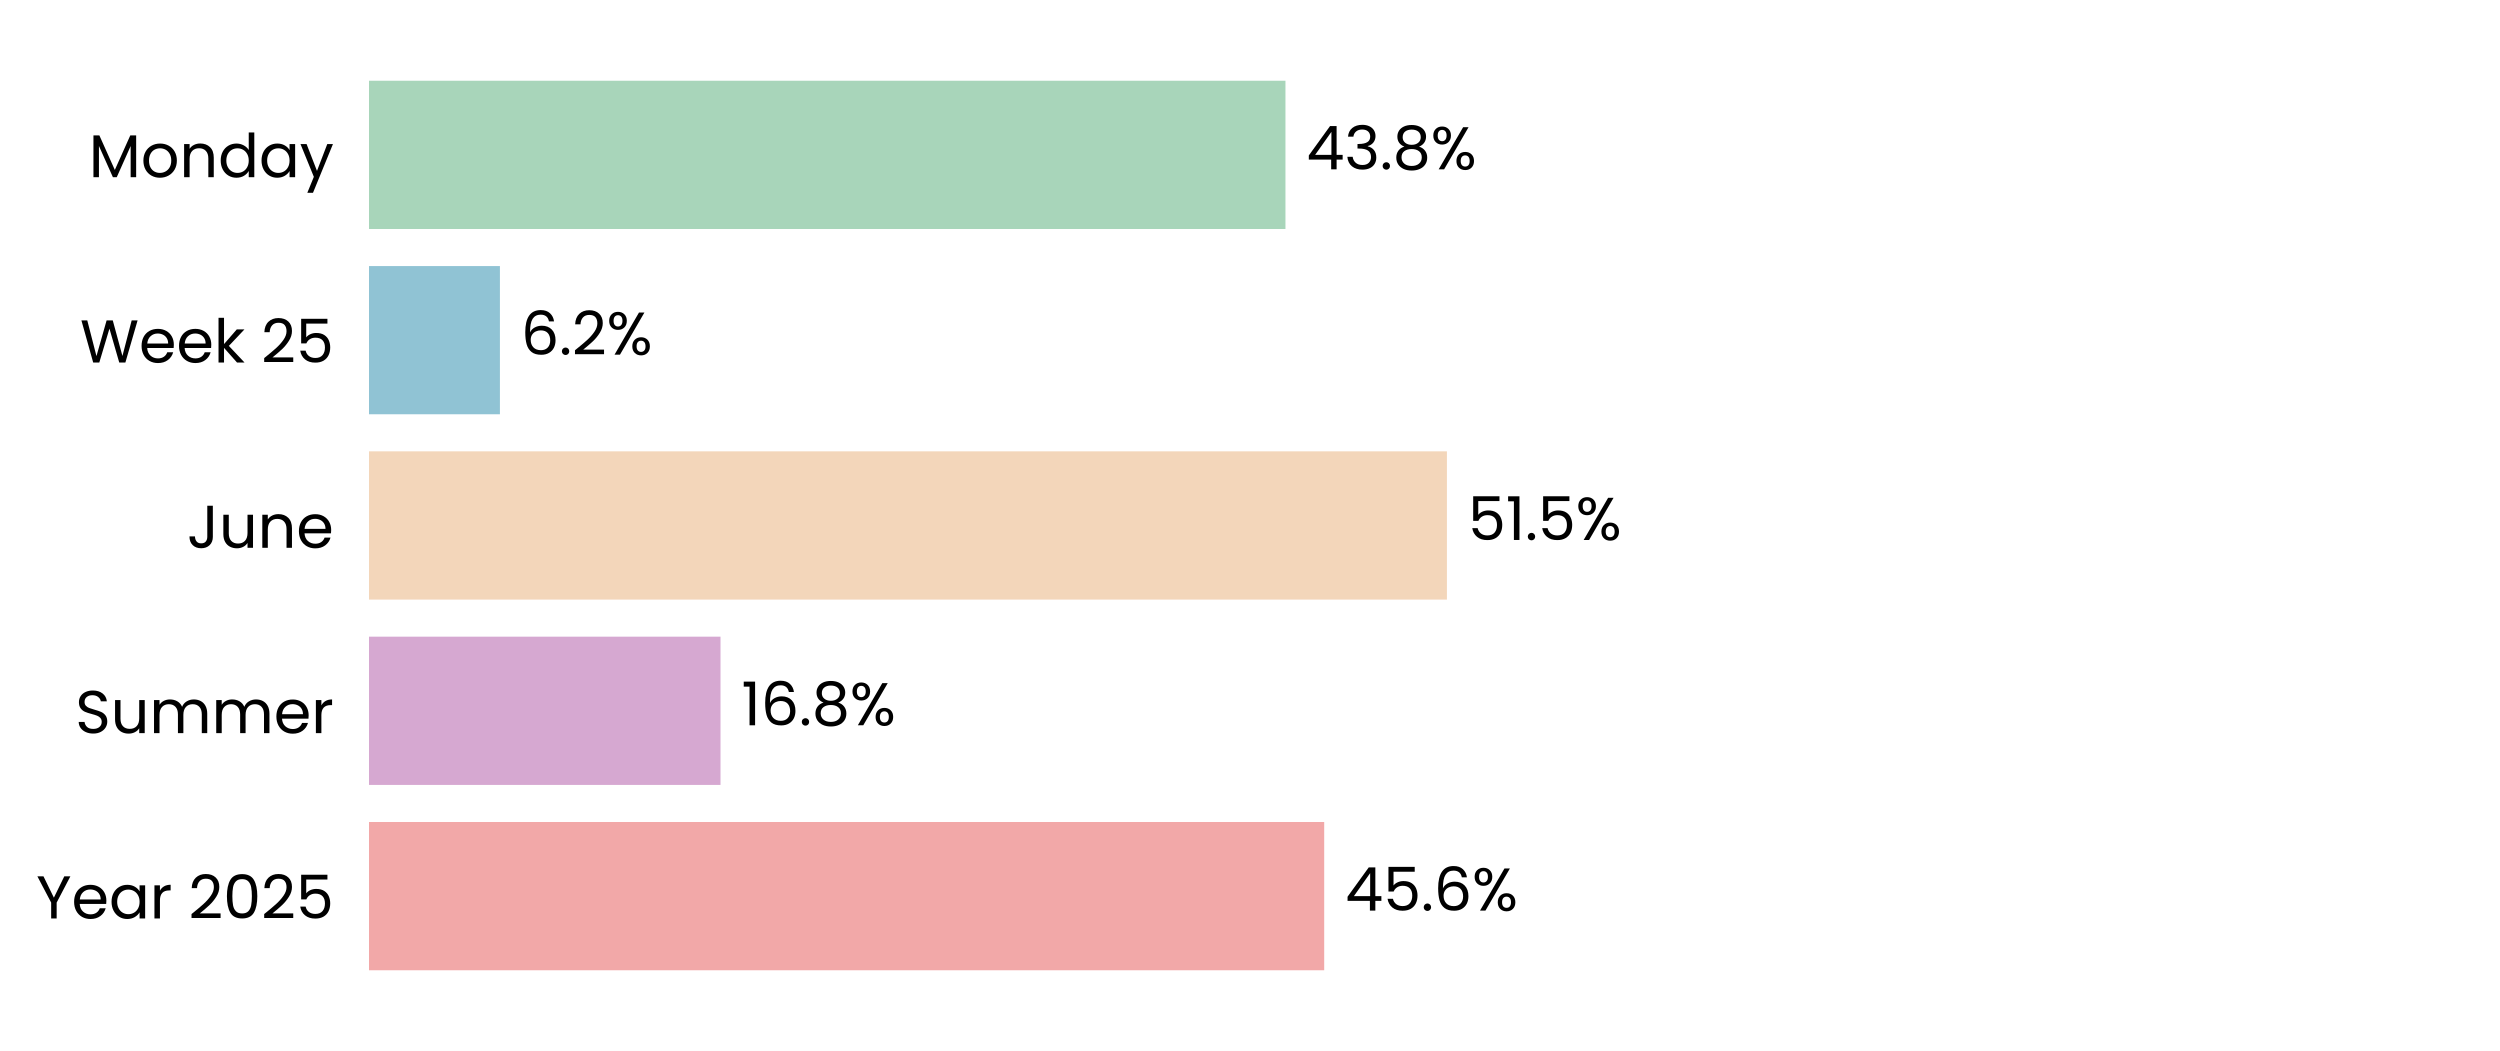
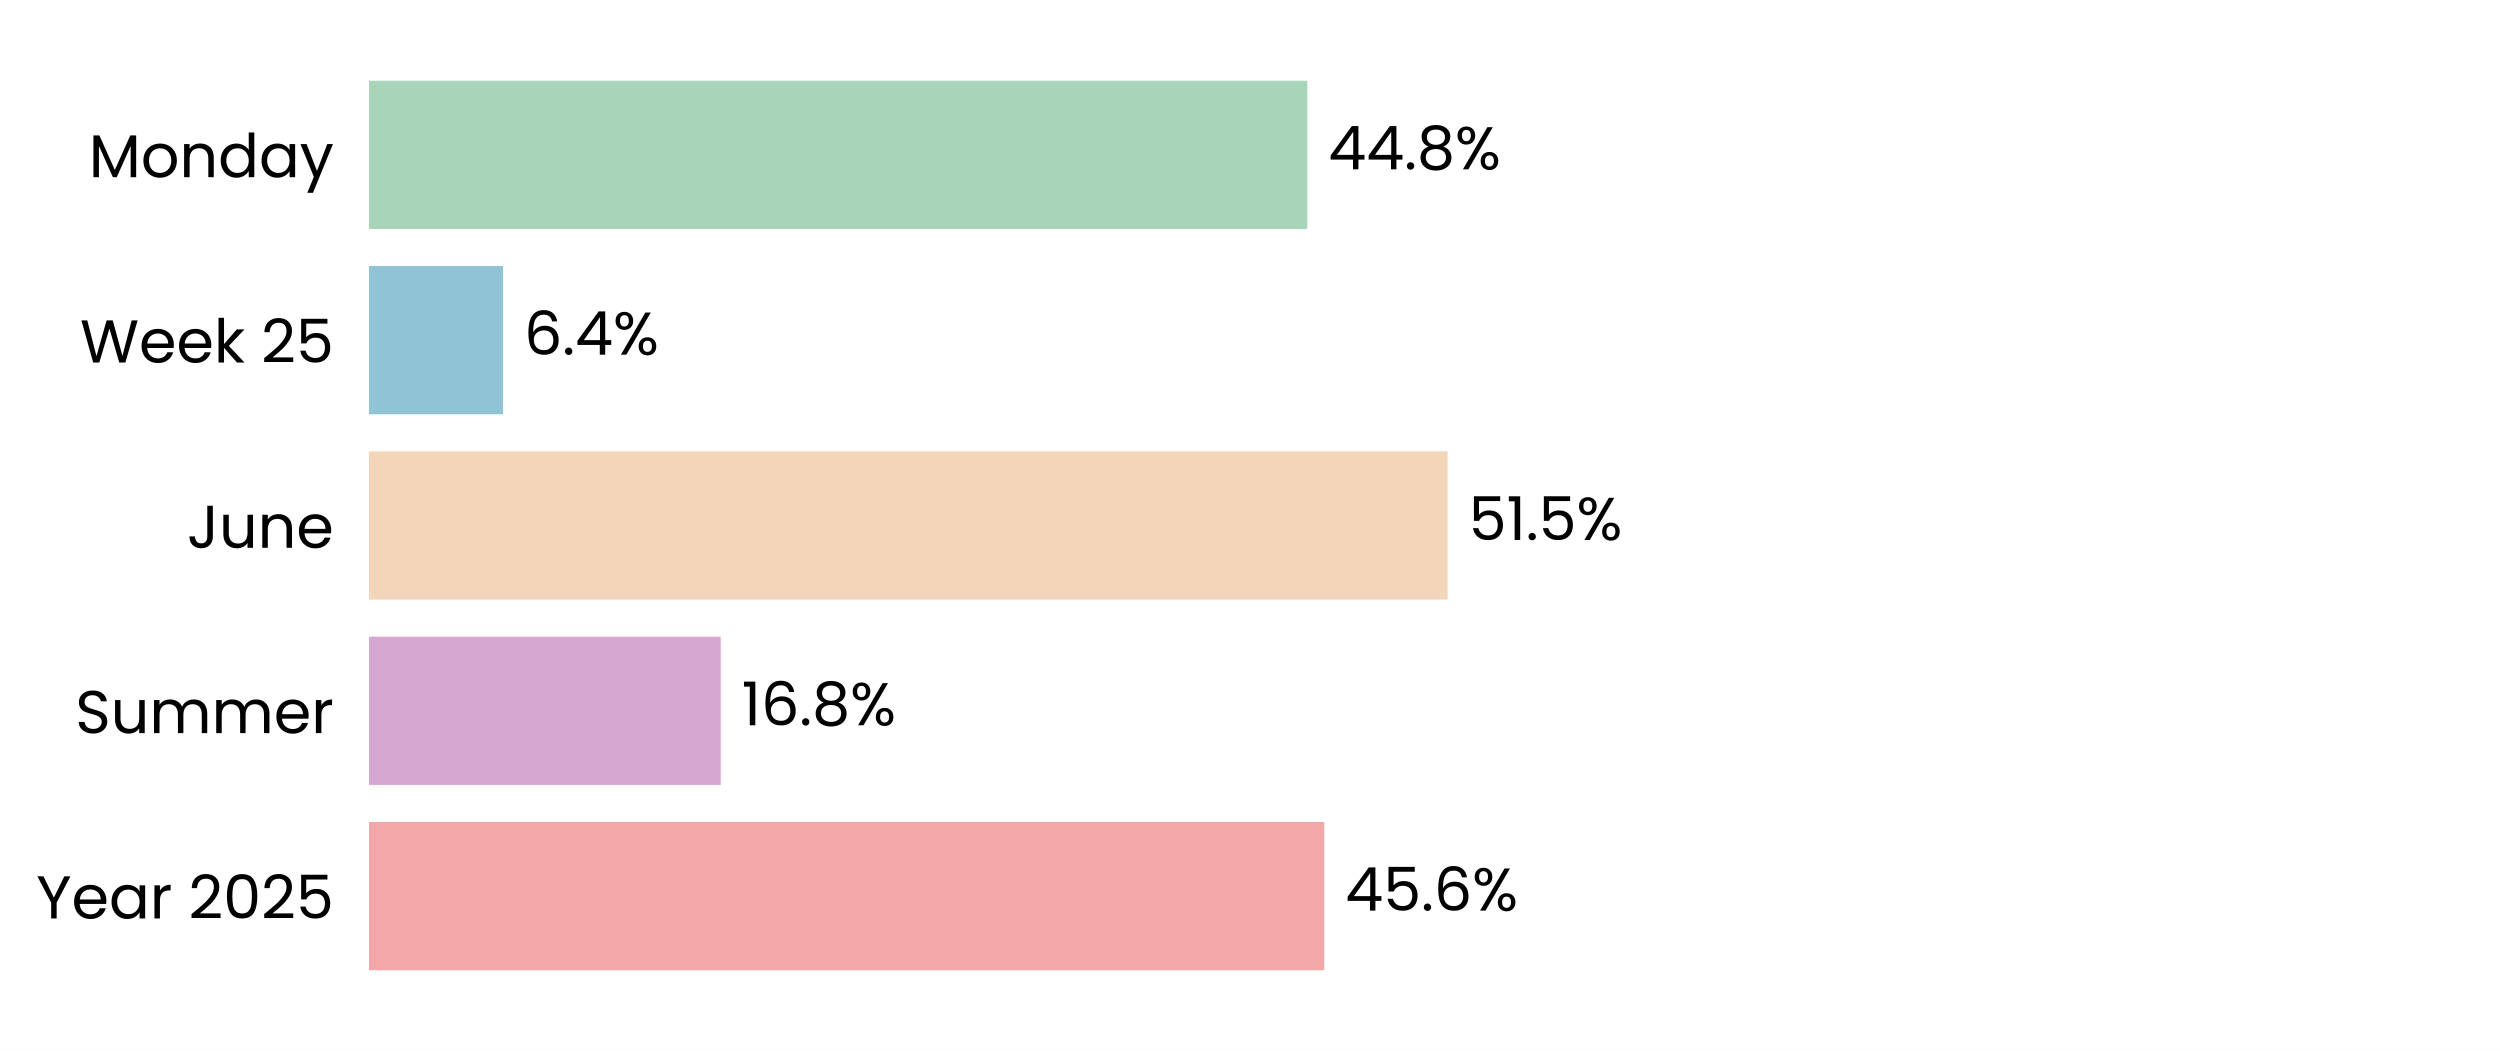
<svg xmlns="http://www.w3.org/2000/svg" xmlns:xlink="http://www.w3.org/1999/xlink" width="496.691pt" height="208.8pt" viewBox="0 0 496.691 208.8" version="1.1">
  <defs>
    <style type="text/css">*{stroke-linejoin: round; stroke-linecap: butt}</style>
  </defs>
  <g id="figure_1">
    <g id="patch_1">
      <path d="M 0 208.8  L 496.691 208.8  L 496.691 0  L 0 0  z " style="fill: #ffffff" />
    </g>
    <g id="axes_1">
      <g id="patch_2">
        <path d="M 73.311 201.6  L 489.491 201.6  L 489.491 7.2  L 73.311 7.2  z " style="fill: #ffffff" />
      </g>
      <g id="patch_3">
-         <path d="M 73.311 192.764  L 263.086 192.764  L 263.086 163.309  L 73.311 163.309  z " clip-path="url(#pafcdc23fc3)" style="fill: #f2a8a8" />
+         <path d="M 73.311 192.764  L 263.098 192.764  L 263.098 163.309  L 73.311 163.309  z " clip-path="url(#p5eb9f7d596)" style="fill: #f2a8a8" />
      </g>
      <g id="patch_4">
-         <path d="M 73.311 155.945  L 143.146 155.945  L 143.146 126.491  L 73.311 126.491  z " clip-path="url(#pafcdc23fc3)" style="fill: #d6a8d1" />
+         <path d="M 73.311 155.945  L 143.193 155.945  L 143.193 126.491  L 73.311 126.491  z " clip-path="url(#p5eb9f7d596)" style="fill: #d6a8d1" />
      </g>
      <g id="patch_5">
-         <path d="M 73.311 119.127  L 287.471 119.127  L 287.471 89.673  L 73.311 89.673  z " clip-path="url(#pafcdc23fc3)" style="fill: #f3d6ba" />
+         <path d="M 73.311 119.127  L 287.615 119.127  L 287.615 89.673  L 73.311 89.673  z " clip-path="url(#p5eb9f7d596)" style="fill: #f3d6ba" />
      </g>
      <g id="patch_6">
-         <path d="M 73.311 82.309  L 99.323 82.309  L 99.323 52.855  L 73.311 52.855  z " clip-path="url(#pafcdc23fc3)" style="fill: #90c3d4" />
+         <path d="M 73.311 82.309  L 99.942 82.309  L 99.942 52.855  L 73.311 52.855  z " clip-path="url(#p5eb9f7d596)" style="fill: #90c3d4" />
      </g>
      <g id="patch_7">
-         <path d="M 73.311 45.491  L 255.39 45.491  L 255.39 16.036  L 73.311 16.036  z " clip-path="url(#pafcdc23fc3)" style="fill: #a8d5ba" />
+         <path d="M 73.311 45.491  L 259.725 45.491  L 259.725 16.036  L 73.311 16.036  z " clip-path="url(#p5eb9f7d596)" style="fill: #a8d5ba" />
      </g>
      <g id="matplotlib.axis_1">
        <g id="ytick_1">
          <g id="text_1">
            <g transform="translate(7.2 182.4764) scale(0.12 -0.12)">
              <defs>
                <path id="Poppins-Regular-59" d="M 3616 4461  L 2163 1683  L 2163 0  L 1581 0  L 1581 1683  L 122 4461  L 768 4461  L 1869 2202  L 2970 4461  L 3616 4461  z " transform="scale(0.015625)" />
                <path id="Poppins-Regular-65" d="M 3693 1888  Q 3693 1722 3674 1536  L 870 1536  Q 902 1018 1225 726  Q 1549 435 2010 435  Q 2387 435 2640 611  Q 2893 787 2995 1082  L 3622 1082  Q 3482 576 3059 259  Q 2637 -58 2010 -58  Q 1510 -58 1116 166  Q 723 390 499 803  Q 275 1216 275 1760  Q 275 2304 492 2713  Q 710 3123 1104 3344  Q 1498 3565 2010 3565  Q 2509 3565 2893 3347  Q 3277 3130 3485 2749  Q 3693 2368 3693 1888  z M 3091 2010  Q 3091 2342 2944 2582  Q 2797 2822 2544 2947  Q 2291 3072 1984 3072  Q 1542 3072 1232 2790  Q 922 2509 877 2010  L 3091 2010  z " transform="scale(0.015625)" />
                <path id="Poppins-Regular-61" d="M 275 1766  Q 275 2304 492 2710  Q 710 3117 1091 3341  Q 1472 3565 1939 3565  Q 2400 3565 2739 3366  Q 3078 3168 3245 2867  L 3245 3507  L 3834 3507  L 3834 0  L 3245 0  L 3245 653  Q 3072 346 2729 144  Q 2387 -58 1933 -58  Q 1466 -58 1088 172  Q 710 403 492 819  Q 275 1235 275 1766  z M 3245 1760  Q 3245 2157 3085 2451  Q 2925 2746 2653 2902  Q 2381 3059 2054 3059  Q 1728 3059 1459 2905  Q 1190 2752 1030 2457  Q 870 2163 870 1766  Q 870 1363 1030 1065  Q 1190 768 1459 611  Q 1728 454 2054 454  Q 2381 454 2653 611  Q 2925 768 3085 1065  Q 3245 1363 3245 1760  z " transform="scale(0.015625)" />
                <path id="Poppins-Regular-72" d="M 1075 2938  Q 1229 3238 1513 3404  Q 1798 3571 2208 3571  L 2208 2970  L 2054 2970  Q 1075 2970 1075 1907  L 1075 0  L 493 0  L 493 3507  L 1075 3507  L 1075 2938  z " transform="scale(0.015625)" />
                <path id="Poppins-Regular-20" transform="scale(0.015625)" />
                <path id="Poppins-Regular-32" d="M 326 467  Q 1139 1120 1600 1539  Q 2061 1958 2377 2416  Q 2694 2874 2694 3315  Q 2694 3731 2492 3971  Q 2291 4211 1843 4211  Q 1408 4211 1168 3939  Q 928 3667 909 3213  L 346 3213  Q 371 3930 780 4320  Q 1190 4710 1837 4710  Q 2496 4710 2883 4345  Q 3270 3981 3270 3341  Q 3270 2810 2953 2307  Q 2637 1805 2233 1424  Q 1830 1043 1203 538  L 3405 538  L 3405 51  L 326 51  L 326 467  z " transform="scale(0.015625)" />
                <path id="Poppins-Regular-30" d="M 397 2362  Q 397 3462 755 4080  Q 1114 4698 2010 4698  Q 2899 4698 3257 4080  Q 3616 3462 3616 2362  Q 3616 1242 3257 621  Q 2899 0 2010 0  Q 1114 0 755 621  Q 397 1242 397 2362  z M 3040 2362  Q 3040 2918 2966 3305  Q 2893 3693 2665 3929  Q 2438 4166 2010 4166  Q 1574 4166 1347 3929  Q 1120 3693 1046 3305  Q 973 2918 973 2362  Q 973 1786 1046 1395  Q 1120 1005 1347 768  Q 1574 531 2010 531  Q 2438 531 2665 768  Q 2893 1005 2966 1395  Q 3040 1786 3040 2362  z " transform="scale(0.015625)" />
                <path id="Poppins-Regular-35" d="M 3347 4122  L 1101 4122  L 1101 2662  Q 1248 2867 1536 2998  Q 1824 3130 2157 3130  Q 2688 3130 3021 2909  Q 3354 2688 3498 2339  Q 3642 1990 3642 1600  Q 3642 1139 3469 774  Q 3296 410 2941 198  Q 2586 -13 2061 -13  Q 1389 -13 973 332  Q 557 678 467 1254  L 1037 1254  Q 1120 890 1389 685  Q 1658 480 2067 480  Q 2573 480 2829 784  Q 3085 1088 3085 1587  Q 3085 2086 2829 2358  Q 2573 2630 2074 2630  Q 1734 2630 1481 2467  Q 1229 2304 1114 2022  L 563 2022  L 563 4634  L 3347 4634  L 3347 4122  z " transform="scale(0.015625)" />
              </defs>
              <use xlink:href="#Poppins-Regular-59" />
              <use xlink:href="#Poppins-Regular-65" transform="translate(58.39999 0)" />
              <use xlink:href="#Poppins-Regular-61" transform="translate(120.4 0)" />
              <use xlink:href="#Poppins-Regular-72" transform="translate(188 0)" />
              <use xlink:href="#Poppins-Regular-20" transform="translate(225.3 0)" />
              <use xlink:href="#Poppins-Regular-32" transform="translate(252 0)" />
              <use xlink:href="#Poppins-Regular-30" transform="translate(309.4999 0)" />
              <use xlink:href="#Poppins-Regular-32" transform="translate(372.2999 0)" />
              <use xlink:href="#Poppins-Regular-35" transform="translate(429.7999 0)" />
            </g>
          </g>
        </g>
        <g id="ytick_2">
          <g id="text_2">
            <g transform="translate(14.95125 145.6582) scale(0.12 -0.12)">
              <defs>
                <path id="Poppins-Regular-53" d="M 1907 -45  Q 1466 -45 1117 112  Q 768 269 569 547  Q 371 826 365 1190  L 986 1190  Q 1018 877 1245 662  Q 1472 448 1907 448  Q 2323 448 2563 656  Q 2803 864 2803 1190  Q 2803 1446 2662 1606  Q 2522 1766 2310 1849  Q 2099 1933 1741 2029  Q 1299 2144 1033 2259  Q 768 2374 579 2620  Q 390 2867 390 3283  Q 390 3648 576 3929  Q 762 4211 1098 4364  Q 1434 4518 1869 4518  Q 2496 4518 2896 4204  Q 3296 3891 3347 3373  L 2707 3373  Q 2675 3629 2438 3824  Q 2202 4019 1811 4019  Q 1446 4019 1216 3830  Q 986 3642 986 3302  Q 986 3059 1123 2905  Q 1261 2752 1462 2672  Q 1664 2592 2029 2490  Q 2470 2368 2739 2249  Q 3008 2131 3200 1884  Q 3392 1638 3392 1216  Q 3392 890 3219 602  Q 3046 314 2707 134  Q 2368 -45 1907 -45  z " transform="scale(0.015625)" />
                <path id="Poppins-Regular-75" d="M 3603 3507  L 3603 0  L 3021 0  L 3021 518  Q 2854 250 2556 99  Q 2259 -51 1901 -51  Q 1491 -51 1164 118  Q 838 288 649 627  Q 461 966 461 1453  L 461 3507  L 1037 3507  L 1037 1530  Q 1037 1011 1299 732  Q 1562 454 2016 454  Q 2483 454 2752 742  Q 3021 1030 3021 1581  L 3021 3507  L 3603 3507  z " transform="scale(0.015625)" />
                <path id="Poppins-Regular-6d" d="M 4710 3571  Q 5120 3571 5440 3401  Q 5760 3232 5945 2893  Q 6131 2554 6131 2067  L 6131 0  L 5555 0  L 5555 1984  Q 5555 2509 5296 2787  Q 5037 3066 4595 3066  Q 4141 3066 3872 2774  Q 3603 2483 3603 1933  L 3603 0  L 3027 0  L 3027 1984  Q 3027 2509 2768 2787  Q 2509 3066 2067 3066  Q 1613 3066 1344 2774  Q 1075 2483 1075 1933  L 1075 0  L 493 0  L 493 3507  L 1075 3507  L 1075 3002  Q 1248 3277 1539 3424  Q 1830 3571 2182 3571  Q 2624 3571 2963 3372  Q 3302 3174 3469 2790  Q 3616 3162 3955 3366  Q 4294 3571 4710 3571  z " transform="scale(0.015625)" />
              </defs>
              <use xlink:href="#Poppins-Regular-53" />
              <use xlink:href="#Poppins-Regular-75" transform="translate(58.7 0)" />
              <use xlink:href="#Poppins-Regular-6d" transform="translate(122.7 0)" />
              <use xlink:href="#Poppins-Regular-6d" transform="translate(225.7 0)" />
              <use xlink:href="#Poppins-Regular-65" transform="translate(328.7 0)" />
              <use xlink:href="#Poppins-Regular-72" transform="translate(390.6999 0)" />
            </g>
          </g>
        </g>
        <g id="ytick_3">
          <g id="text_3">
            <g transform="translate(37.15125 108.84) scale(0.12 -0.12)">
              <defs>
                <path id="Poppins-Regular-4a" d="M 2739 4461  L 2739 1165  Q 2739 614 2400 284  Q 2061 -45 1504 -45  Q 941 -45 601 291  Q 262 627 262 1210  L 845 1210  Q 851 883 1014 678  Q 1178 474 1504 474  Q 1830 474 1990 669  Q 2150 864 2150 1165  L 2150 4461  L 2739 4461  z " transform="scale(0.015625)" />
                <path id="Poppins-Regular-6e" d="M 2202 3571  Q 2842 3571 3238 3184  Q 3635 2797 3635 2067  L 3635 0  L 3059 0  L 3059 1984  Q 3059 2509 2796 2787  Q 2534 3066 2080 3066  Q 1619 3066 1347 2778  Q 1075 2490 1075 1939  L 1075 0  L 493 0  L 493 3507  L 1075 3507  L 1075 3008  Q 1248 3277 1545 3424  Q 1843 3571 2202 3571  z " transform="scale(0.015625)" />
              </defs>
              <use xlink:href="#Poppins-Regular-4a" />
              <use xlink:href="#Poppins-Regular-75" transform="translate(52.99999 0)" />
              <use xlink:href="#Poppins-Regular-6e" transform="translate(117 0)" />
              <use xlink:href="#Poppins-Regular-65" transform="translate(181 0)" />
            </g>
          </g>
        </g>
        <g id="ytick_4">
          <g id="text_4">
            <g transform="translate(15.9 72.02182) scale(0.12 -0.12)">
              <defs>
                <path id="Poppins-Regular-57" d="M 6099 4461  L 4806 0  L 4154 0  L 3117 3590  L 2042 0  L 1395 -6  L 147 4461  L 768 4461  L 1741 678  L 2816 4461  L 3469 4461  L 4493 691  L 5472 4461  L 6099 4461  z " transform="scale(0.015625)" />
                <path id="Poppins-Regular-6b" d="M 2451 0  L 1075 1549  L 1075 0  L 493 0  L 493 4736  L 1075 4736  L 1075 1952  L 2426 3507  L 3238 3507  L 1587 1760  L 3245 0  L 2451 0  z " transform="scale(0.015625)" />
              </defs>
              <use xlink:href="#Poppins-Regular-57" />
              <use xlink:href="#Poppins-Regular-65" transform="translate(97.59999 0)" />
              <use xlink:href="#Poppins-Regular-65" transform="translate(159.6 0)" />
              <use xlink:href="#Poppins-Regular-6b" transform="translate(221.6 0)" />
              <use xlink:href="#Poppins-Regular-20" transform="translate(273.0999 0)" />
              <use xlink:href="#Poppins-Regular-32" transform="translate(299.7999 0)" />
              <use xlink:href="#Poppins-Regular-35" transform="translate(357.2999 0)" />
            </g>
          </g>
        </g>
        <g id="ytick_5">
          <g id="text_5">
            <g transform="translate(17.64187 35.20364) scale(0.12 -0.12)">
              <defs>
                <path id="Poppins-Regular-4d" d="M 5018 4429  L 5018 0  L 4435 0  L 4435 3302  L 2963 0  L 2554 0  L 1075 3309  L 1075 0  L 493 0  L 493 4429  L 1120 4429  L 2758 768  L 4397 4429  L 5018 4429  z " transform="scale(0.015625)" />
                <path id="Poppins-Regular-6f" d="M 2022 -58  Q 1530 -58 1130 166  Q 730 390 502 803  Q 275 1216 275 1760  Q 275 2298 508 2710  Q 742 3123 1145 3344  Q 1549 3565 2048 3565  Q 2547 3565 2950 3344  Q 3354 3123 3587 2713  Q 3821 2304 3821 1760  Q 3821 1216 3581 803  Q 3341 390 2931 166  Q 2522 -58 2022 -58  z M 2022 454  Q 2336 454 2611 601  Q 2886 749 3056 1043  Q 3226 1338 3226 1760  Q 3226 2182 3059 2476  Q 2893 2771 2624 2915  Q 2355 3059 2042 3059  Q 1722 3059 1456 2915  Q 1190 2771 1030 2476  Q 870 2182 870 1760  Q 870 1331 1027 1036  Q 1184 742 1446 598  Q 1709 454 2022 454  z " transform="scale(0.015625)" />
                <path id="Poppins-Regular-64" d="M 275 1766  Q 275 2304 492 2710  Q 710 3117 1091 3341  Q 1472 3565 1946 3565  Q 2355 3565 2707 3376  Q 3059 3187 3245 2880  L 3245 4736  L 3834 4736  L 3834 0  L 3245 0  L 3245 659  Q 3072 346 2733 144  Q 2394 -58 1939 -58  Q 1472 -58 1091 172  Q 710 403 492 819  Q 275 1235 275 1766  z M 3245 1760  Q 3245 2157 3085 2451  Q 2925 2746 2653 2902  Q 2381 3059 2054 3059  Q 1728 3059 1459 2905  Q 1190 2752 1030 2457  Q 870 2163 870 1766  Q 870 1363 1030 1065  Q 1190 768 1459 611  Q 1728 454 2054 454  Q 2381 454 2653 611  Q 2925 768 3085 1065  Q 3245 1363 3245 1760  z " transform="scale(0.015625)" />
                <path id="Poppins-Regular-79" d="M 3514 3507  L 1402 -1651  L 800 -1651  L 1491 38  L 77 3507  L 723 3507  L 1824 666  L 2912 3507  L 3514 3507  z " transform="scale(0.015625)" />
              </defs>
              <use xlink:href="#Poppins-Regular-4d" />
              <use xlink:href="#Poppins-Regular-6f" transform="translate(86.09999 0)" />
              <use xlink:href="#Poppins-Regular-6e" transform="translate(150.1 0)" />
              <use xlink:href="#Poppins-Regular-64" transform="translate(214.1 0)" />
              <use xlink:href="#Poppins-Regular-61" transform="translate(281.7 0)" />
              <use xlink:href="#Poppins-Regular-79" transform="translate(349.2999 0)" />
            </g>
          </g>
        </g>
      </g>
      <g id="text_6">
-         <g transform="translate(267.2483 180.9164) scale(0.12 -0.12)">
+         <g transform="translate(267.2602 180.9164) scale(0.12 -0.12)">
          <defs>
            <path id="Poppins-Regular-34" d="M 256 1030  L 256 1472  L 2502 4582  L 3200 4582  L 3200 1536  L 3840 1536  L 3840 1030  L 3200 1030  L 3200 0  L 2624 0  L 2624 1030  L 256 1030  z M 2650 3974  L 928 1536  L 2650 1536  L 2650 3974  z " transform="scale(0.015625)" />
            <path id="Poppins-Regular-2e" d="M 678 -38  Q 512 -38 397 77  Q 282 192 282 358  Q 282 525 397 640  Q 512 755 678 755  Q 838 755 950 640  Q 1062 525 1062 358  Q 1062 192 950 77  Q 838 -38 678 -38  z " transform="scale(0.015625)" />
            <path id="Poppins-Regular-36" d="M 2976 3526  Q 2835 4237 2099 4237  Q 1530 4237 1248 3798  Q 966 3360 973 2355  Q 1120 2688 1462 2877  Q 1805 3066 2227 3066  Q 2886 3066 3280 2656  Q 3674 2246 3674 1523  Q 3674 1088 3504 742  Q 3334 397 2992 192  Q 2650 -13 2163 -13  Q 1504 -13 1133 281  Q 762 576 614 1094  Q 467 1613 467 2374  Q 467 4723 2106 4723  Q 2733 4723 3091 4384  Q 3450 4045 3514 3526  L 2976 3526  z M 2106 2573  Q 1830 2573 1587 2461  Q 1344 2349 1193 2121  Q 1043 1894 1043 1568  Q 1043 1082 1324 778  Q 1606 474 2131 474  Q 2579 474 2844 752  Q 3110 1030 3110 1504  Q 3110 2003 2854 2288  Q 2598 2573 2106 2573  z " transform="scale(0.015625)" />
            <path id="Poppins-Regular-25" d="M 269 3584  Q 269 4019 531 4278  Q 794 4538 1203 4538  Q 1613 4538 1875 4278  Q 2138 4019 2138 3584  Q 2138 3142 1875 2883  Q 1613 2624 1203 2624  Q 794 2624 531 2883  Q 269 3142 269 3584  z M 4006 4467  L 1414 0  L 838 0  L 3430 4467  L 4006 4467  z M 1203 4179  Q 986 4179 861 4028  Q 736 3878 736 3584  Q 736 3290 861 3136  Q 986 2982 1203 2982  Q 1421 2982 1549 3139  Q 1677 3296 1677 3584  Q 1677 3878 1549 4028  Q 1421 4179 1203 4179  z M 2720 883  Q 2720 1325 2982 1584  Q 3245 1843 3654 1843  Q 4064 1843 4323 1584  Q 4582 1325 4582 883  Q 4582 448 4323 185  Q 4064 -77 3654 -77  Q 3245 -77 2982 182  Q 2720 442 2720 883  z M 3648 1478  Q 3430 1478 3302 1328  Q 3174 1178 3174 883  Q 3174 595 3302 444  Q 3430 294 3648 294  Q 3866 294 3994 444  Q 4122 595 4122 883  Q 4122 1178 3994 1328  Q 3866 1478 3648 1478  z " transform="scale(0.015625)" />
          </defs>
          <use xlink:href="#Poppins-Regular-34" />
          <use xlink:href="#Poppins-Regular-35" transform="translate(62.89999 0)" />
          <use xlink:href="#Poppins-Regular-2e" transform="translate(125.7 0)" />
          <use xlink:href="#Poppins-Regular-36" transform="translate(146.7 0)" />
          <use xlink:href="#Poppins-Regular-25" transform="translate(210.2 0)" />
        </g>
      </g>
      <g id="text_7">
-         <g transform="translate(147.3076 144.0982) scale(0.12 -0.12)">
+         <g transform="translate(147.3547 144.0982) scale(0.12 -0.12)">
          <defs>
            <path id="Poppins-Regular-31" d="M 243 4096  L 243 4627  L 1446 4627  L 1446 0  L 858 0  L 858 4096  L 243 4096  z " transform="scale(0.015625)" />
            <path id="Poppins-Regular-38" d="M 1242 2406  Q 883 2547 691 2816  Q 499 3085 499 3469  Q 499 3814 672 4092  Q 845 4371 1187 4534  Q 1530 4698 2016 4698  Q 2502 4698 2844 4534  Q 3187 4371 3363 4092  Q 3539 3814 3539 3469  Q 3539 3098 3340 2819  Q 3142 2541 2797 2406  Q 3194 2285 3427 1981  Q 3661 1677 3661 1248  Q 3661 832 3456 521  Q 3251 211 2876 41  Q 2502 -128 2016 -128  Q 1530 -128 1162 41  Q 794 211 589 521  Q 384 832 384 1248  Q 384 1677 614 1984  Q 845 2291 1242 2406  z M 2976 3398  Q 2976 3789 2720 4000  Q 2464 4211 2016 4211  Q 1574 4211 1318 4000  Q 1062 3789 1062 3392  Q 1062 3034 1328 2816  Q 1594 2598 2016 2598  Q 2445 2598 2710 2819  Q 2976 3040 2976 3398  z M 2016 2150  Q 1542 2150 1241 1929  Q 941 1709 941 1267  Q 941 858 1232 608  Q 1523 358 2016 358  Q 2509 358 2797 608  Q 3085 858 3085 1267  Q 3085 1696 2790 1923  Q 2496 2150 2016 2150  z " transform="scale(0.015625)" />
          </defs>
          <use xlink:href="#Poppins-Regular-31" />
          <use xlink:href="#Poppins-Regular-36" transform="translate(31.99998 0)" />
          <use xlink:href="#Poppins-Regular-2e" transform="translate(95.49997 0)" />
          <use xlink:href="#Poppins-Regular-38" transform="translate(116.5 0)" />
          <use xlink:href="#Poppins-Regular-25" transform="translate(179.5999 0)" />
        </g>
      </g>
      <g id="text_8">
-         <g transform="translate(291.6323 107.28) scale(0.12 -0.12)">
+         <g transform="translate(291.7768 107.28) scale(0.12 -0.12)">
          <use xlink:href="#Poppins-Regular-35" />
          <use xlink:href="#Poppins-Regular-31" transform="translate(62.79999 0)" />
          <use xlink:href="#Poppins-Regular-2e" transform="translate(94.79997 0)" />
          <use xlink:href="#Poppins-Regular-35" transform="translate(115.8 0)" />
          <use xlink:href="#Poppins-Regular-25" transform="translate(178.5999 0)" />
        </g>
      </g>
      <g id="text_9">
-         <g transform="translate(103.4843 70.46182) scale(0.12 -0.12)">
+         <g transform="translate(104.1036 70.46182) scale(0.12 -0.12)">
          <use xlink:href="#Poppins-Regular-36" />
          <use xlink:href="#Poppins-Regular-2e" transform="translate(63.49999 0)" />
-           <use xlink:href="#Poppins-Regular-32" transform="translate(84.49997 0)" />
-           <use xlink:href="#Poppins-Regular-25" transform="translate(142 0)" />
+           <use xlink:href="#Poppins-Regular-34" transform="translate(84.49997 0)" />
+           <use xlink:href="#Poppins-Regular-25" transform="translate(147.4 0)" />
        </g>
      </g>
      <g id="text_10">
-         <g transform="translate(259.5518 33.64364) scale(0.12 -0.12)">
-           <defs>
-             <path id="Poppins-Regular-33" d="M 384 3462  Q 429 4051 838 4384  Q 1248 4717 1901 4717  Q 2336 4717 2653 4560  Q 2970 4403 3133 4134  Q 3296 3866 3296 3526  Q 3296 3130 3069 2842  Q 2842 2554 2477 2470  L 2477 2438  Q 2893 2336 3136 2035  Q 3379 1734 3379 1248  Q 3379 883 3212 592  Q 3046 301 2713 134  Q 2381 -32 1914 -32  Q 1235 -32 800 323  Q 365 678 314 1331  L 877 1331  Q 922 947 1190 704  Q 1459 461 1907 461  Q 2355 461 2588 694  Q 2822 928 2822 1299  Q 2822 1779 2502 1990  Q 2182 2202 1536 2202  L 1389 2202  L 1389 2688  L 1542 2688  Q 2131 2694 2432 2883  Q 2733 3072 2733 3469  Q 2733 3808 2512 4013  Q 2291 4218 1882 4218  Q 1485 4218 1241 4013  Q 998 3808 954 3462  L 384 3462  z " transform="scale(0.015625)" />
-           </defs>
+         <g transform="translate(263.887 33.64364) scale(0.12 -0.12)">
          <use xlink:href="#Poppins-Regular-34" />
-           <use xlink:href="#Poppins-Regular-33" transform="translate(62.89999 0)" />
-           <use xlink:href="#Poppins-Regular-2e" transform="translate(121.8 0)" />
-           <use xlink:href="#Poppins-Regular-38" transform="translate(142.8 0)" />
-           <use xlink:href="#Poppins-Regular-25" transform="translate(205.9 0)" />
+           <use xlink:href="#Poppins-Regular-34" transform="translate(62.89999 0)" />
+           <use xlink:href="#Poppins-Regular-2e" transform="translate(125.8 0)" />
+           <use xlink:href="#Poppins-Regular-38" transform="translate(146.8 0)" />
+           <use xlink:href="#Poppins-Regular-25" transform="translate(209.9 0)" />
        </g>
      </g>
    </g>
  </g>
  <defs>
-     <clipPath id="pafcdc23fc3">
+     <clipPath id="p5eb9f7d596">
      <rect x="73.311" y="7.2" width="416.18" height="194.4" />
    </clipPath>
  </defs>
</svg>
